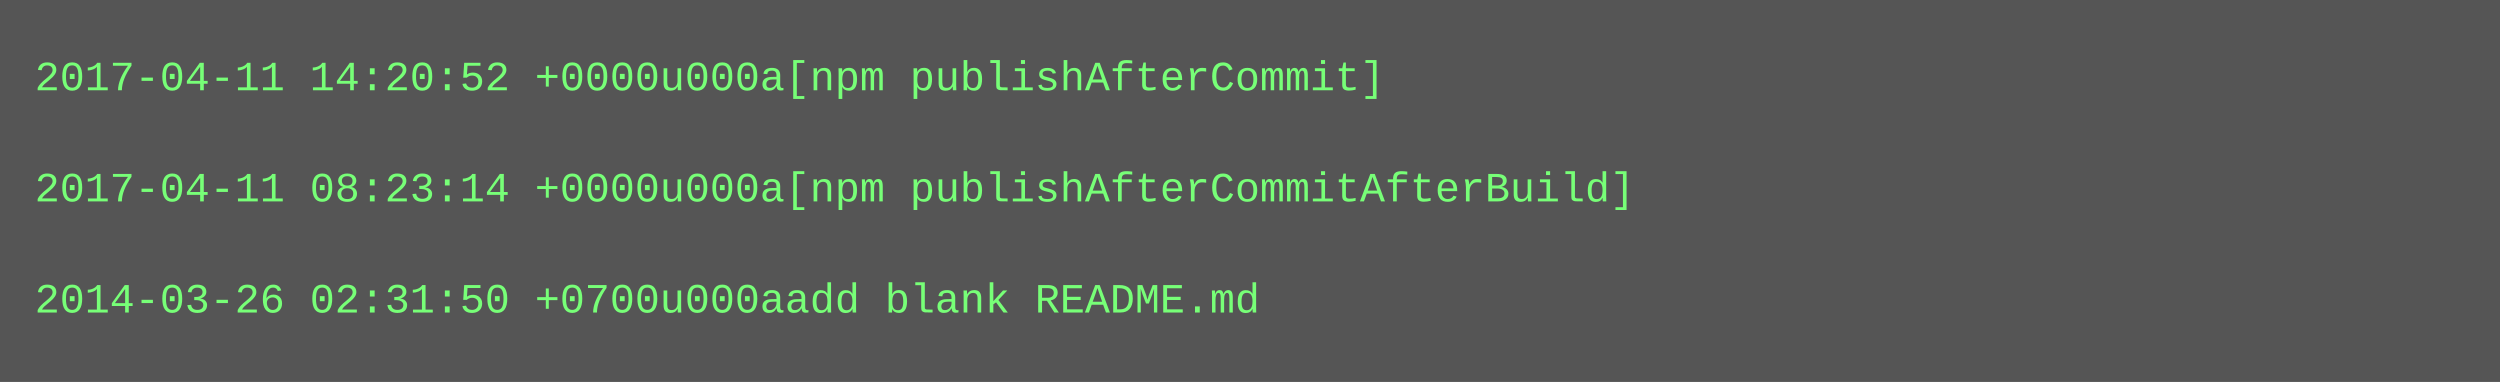
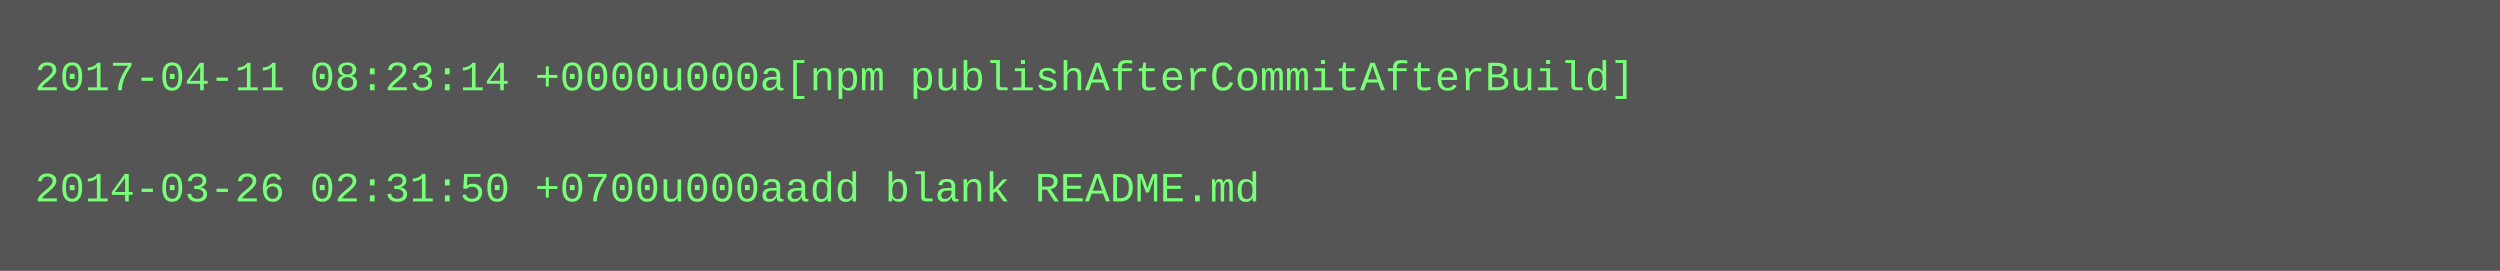
- <svg xmlns="http://www.w3.org/2000/svg" height="110" width="720">
-   <rect height="110" fill="#555" width="720" />
+ <svg xmlns="http://www.w3.org/2000/svg" height="78" width="720">
+   <rect height="78" fill="#555" width="720" />
  <text fill="#7f7" font-family="Courier New" font-size="12" xml:space="preserve">
-     <tspan x="10" y="26">2017-04-11 14:20:52 +0000u000a[npm publishAfterCommit]</tspan>
+     <tspan x="10" y="26">2017-04-11 08:23:14 +0000u000a[npm publishAfterCommitAfterBuild]</tspan>
    <tspan x="10" y="42" />
-     <tspan x="10" y="58">2017-04-11 08:23:14 +0000u000a[npm publishAfterCommitAfterBuild]</tspan>
-     <tspan x="10" y="74" />
-     <tspan x="10" y="90">2014-03-26 02:31:50 +0700u000aadd blank README.md</tspan>
+     <tspan x="10" y="58">2014-03-26 02:31:50 +0700u000aadd blank README.md</tspan>
  </text>
</svg>
